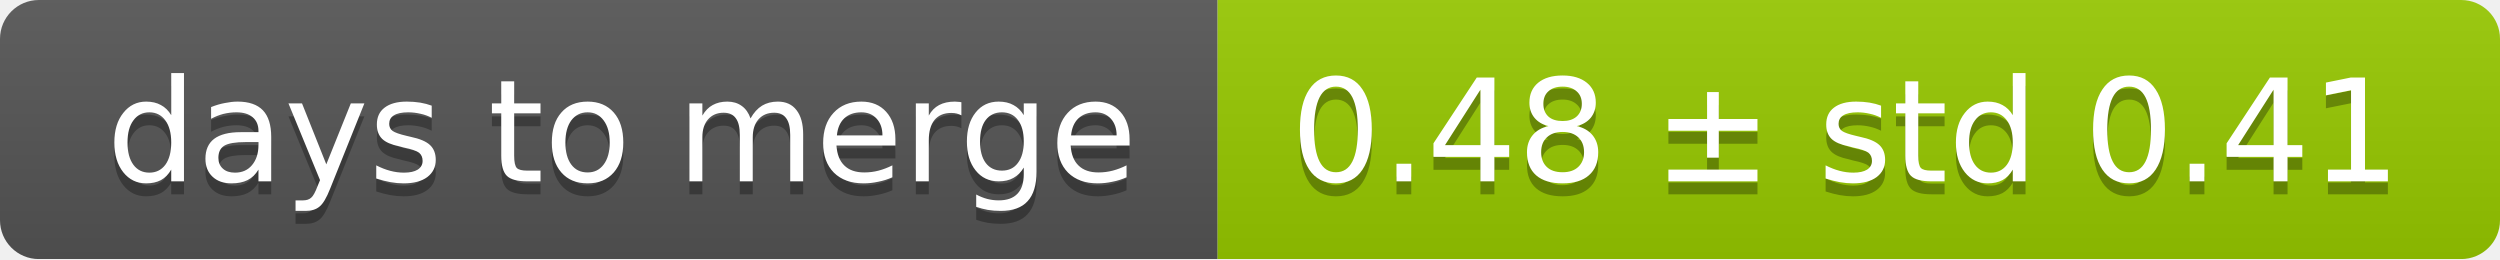
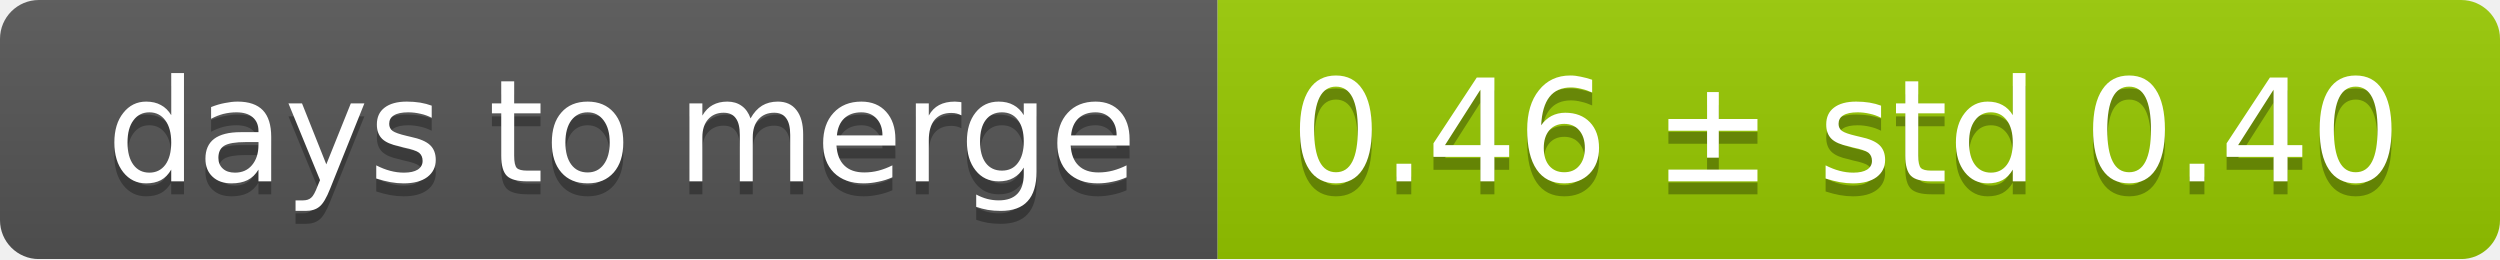
<svg xmlns="http://www.w3.org/2000/svg" width="193" height="20">
  <linearGradient id="smooth" x2="0" y2="100%">
    <stop offset="0" stop-color="#bbb" stop-opacity=".1" />
    <stop offset="1" stop-opacity=".1" />
  </linearGradient>
  <mask id="round">
    <rect width="193" height="20" rx="3" fill="#fff" />
  </mask>
  <g mask="url(#round)">
    <rect width="94" height="20" fill="#555" />
    <rect x="94" width="99" height="20" fill="#97ca00" />
    <rect width="193" height="20" fill="url(#smooth)" />
  </g>
  <g fill="#fff" text-anchor="middle" font-family="DejaVu Sans,Verdana,Geneva,sans-serif" font-size="11">
    <text x="48" y="15" fill="#010101" fill-opacity=".3">days to merge</text>
    <text x="48" y="14">days to merge</text>
-     <text x="142.5" y="15" fill="#010101" fill-opacity=".3">0.48 ± std 0.41</text>
-     <text x="142.5" y="14">0.48 ± std 0.41</text>
+     <text x="142.5" y="15" fill="#010101" fill-opacity=".3">0.46 ± std 0.40</text>
+     <text x="142.5" y="14">0.46 ± std 0.40</text>
  </g>
</svg>
